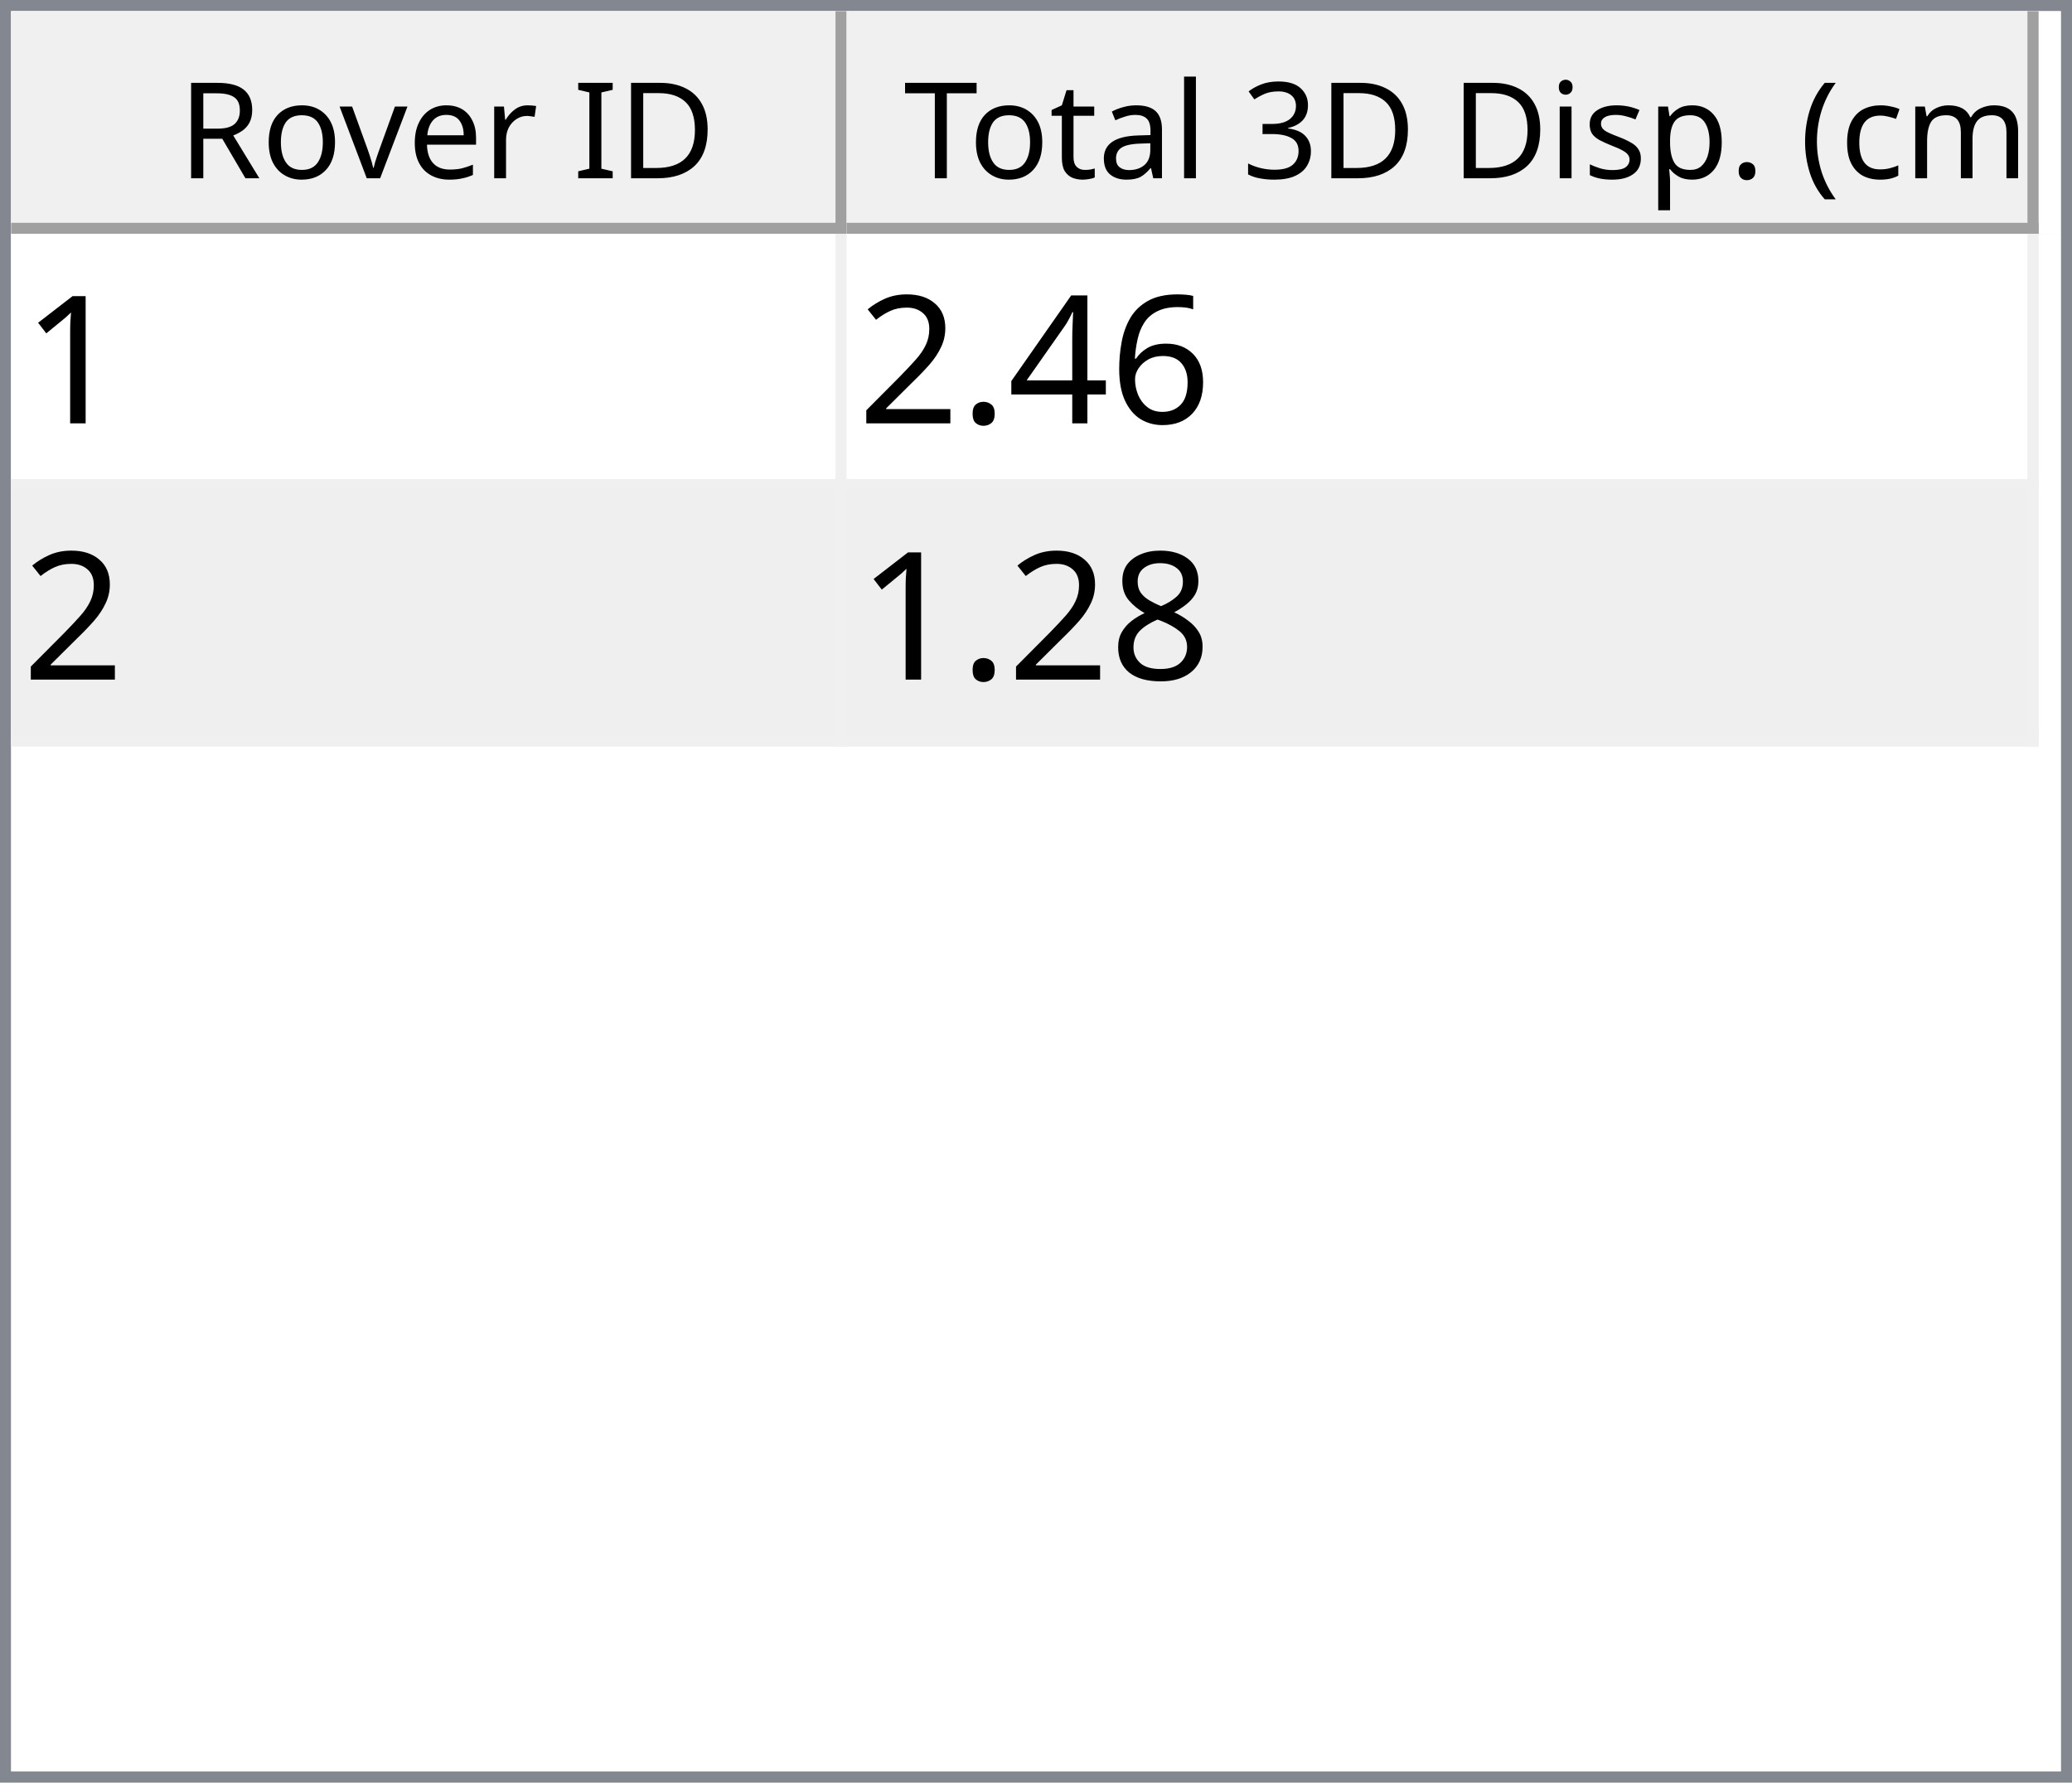
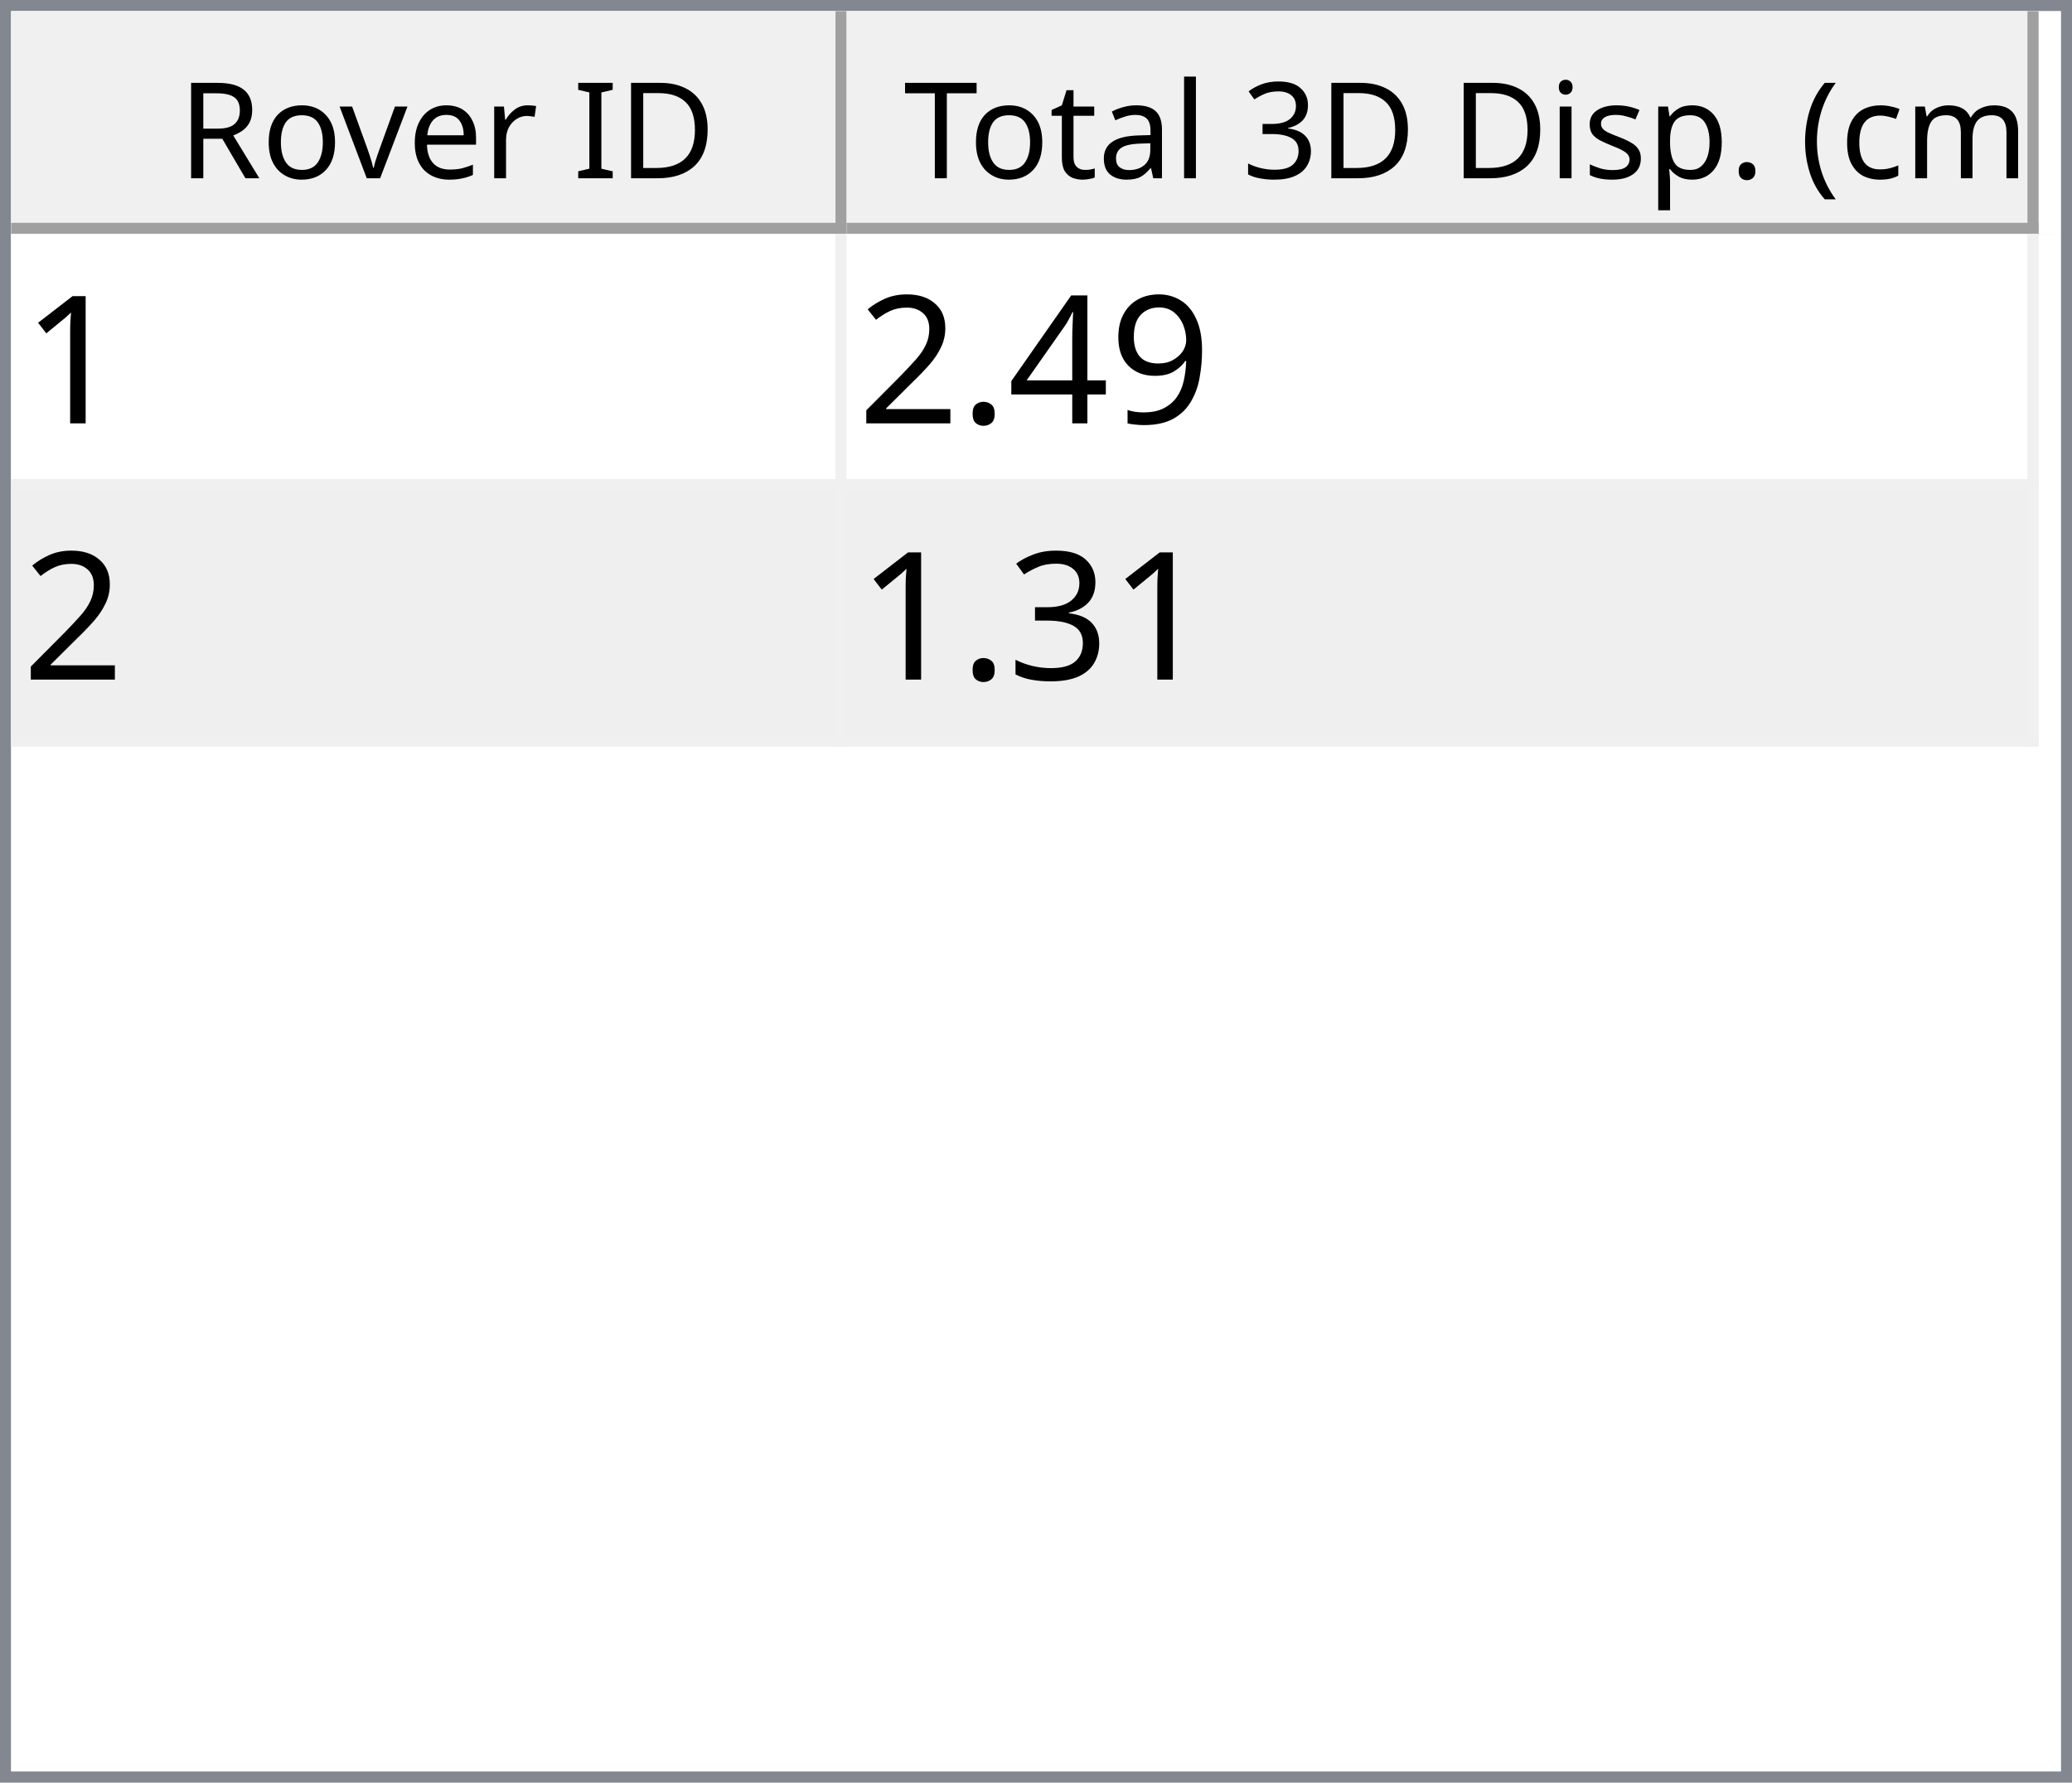
<svg xmlns="http://www.w3.org/2000/svg" style="fill-opacity:1; color-rendering:auto; color-interpolation:auto; text-rendering:auto; stroke:black; stroke-linecap:square; stroke-miterlimit:10; shape-rendering:auto; stroke-opacity:1; fill:black; stroke-dasharray:none; font-weight:normal; stroke-width:1; font-family:'Dialog'; font-style:normal; stroke-linejoin:miter; font-size:12px; stroke-dashoffset:0; image-rendering:auto;" width="186" height="160">
  <defs id="genericDefs" />
  <g>
    <defs id="defs1">
      <clipPath clipPathUnits="userSpaceOnUse" id="clipPath1">
        <path d="M0 0 L186 0 L186 160 L0 160 L0 0 Z" />
      </clipPath>
      <clipPath clipPathUnits="userSpaceOnUse" id="clipPath2">
        <path d="M0 0 L0 160 L186 160 L186 0 Z" />
      </clipPath>
      <clipPath clipPathUnits="userSpaceOnUse" id="clipPath3">
        <path d="M0 0 L0 20 L184 20 L184 0 Z" />
      </clipPath>
      <clipPath clipPathUnits="userSpaceOnUse" id="clipPath4">
        <path d="M0 0 L0 20 L75 20 L75 0 Z" />
      </clipPath>
      <clipPath clipPathUnits="userSpaceOnUse" id="clipPath5">
        <path d="M1 1 L1 19 L74 19 L74 1 Z" />
      </clipPath>
      <clipPath clipPathUnits="userSpaceOnUse" id="clipPath6">
        <path d="M0 0 L0 18 L73 18 L73 0 Z" />
      </clipPath>
      <clipPath clipPathUnits="userSpaceOnUse" id="clipPath7">
        <path d="M-0.5 -0.5 L-0.5 19.5 L74.5 19.5 L74.5 -0.5 Z" />
      </clipPath>
      <clipPath clipPathUnits="userSpaceOnUse" id="clipPath8">
        <path d="M0 0 L0 20 L107 20 L107 0 Z" />
      </clipPath>
      <clipPath clipPathUnits="userSpaceOnUse" id="clipPath9">
        <path d="M1 1 L1 19 L106 19 L106 1 Z" />
      </clipPath>
      <clipPath clipPathUnits="userSpaceOnUse" id="clipPath10">
        <path d="M0 0 L0 18 L105 18 L105 0 Z" />
      </clipPath>
      <clipPath clipPathUnits="userSpaceOnUse" id="clipPath11">
        <path d="M-0.5 -0.5 L-0.5 19.5 L106.5 19.5 L106.5 -0.5 Z" />
      </clipPath>
      <clipPath clipPathUnits="userSpaceOnUse" id="clipPath12">
        <path d="M0 0 L0 138 L184 138 L184 0 Z" />
      </clipPath>
      <clipPath clipPathUnits="userSpaceOnUse" id="clipPath13">
        <path d="M0 0 L0 46 L182 46 L182 0 Z" />
      </clipPath>
      <clipPath clipPathUnits="userSpaceOnUse" id="clipPath14">
        <path d="M-0.5 -0.5 L-0.5 45.5 L181.5 45.5 L181.5 -0.5 Z" />
      </clipPath>
      <clipPath clipPathUnits="userSpaceOnUse" id="clipPath15">
        <path d="M0 0 L0 22 L74 22 L74 0 Z" />
      </clipPath>
      <clipPath clipPathUnits="userSpaceOnUse" id="clipPath16">
        <path d="M0 0 L0 22 L106 22 L106 0 Z" />
      </clipPath>
      <font horiz-adv-x="64.551" id="font1">
        <font-face ascent="107.91" descent="25.098" units-per-em="100" style="font-style:normal; font-family:Segoe UI; font-weight:normal;" />
        <missing-glyph horiz-adv-x="64.551" d="M8.109 0 L8.109 68.266 L56.453 68.266 L56.453 0 L8.109 0 ZM15.328 7.234 L49.219 7.234 L49.219 61.031 L15.328 61.031 L15.328 7.234 Z" />
        <glyph unicode="D" horiz-adv-x="70.117" d="M9.188 0 L9.188 70.016 L28.516 70.016 Q65.531 70.016 65.531 35.891 Q65.531 19.672 55.25 9.836 Q44.969 0 27.734 0 L9.188 0 ZM17.391 62.594 L17.391 7.422 L27.828 7.422 Q41.609 7.422 49.273 14.797 Q56.938 22.172 56.938 35.688 Q56.938 62.594 28.328 62.594 L17.391 62.594 Z" />
        <glyph unicode="I" horiz-adv-x="26.611" d="M17.391 0 L9.188 0 L9.188 70.016 L17.391 70.016 L17.391 0 Z" />
        <glyph unicode=" " horiz-adv-x="27.393" d="" />
        <glyph unicode="r" horiz-adv-x="34.766" d="M34.188 41.891 Q32.078 43.5 28.125 43.5 Q23 43.5 19.555 38.672 Q16.109 33.844 16.109 25.484 L16.109 0 L8.109 0 L8.109 50 L16.109 50 L16.109 39.703 L16.312 39.703 Q18.016 44.969 21.531 47.922 Q25.047 50.875 29.391 50.875 Q32.516 50.875 34.188 50.203 L34.188 41.891 Z" />
        <glyph unicode="e" horiz-adv-x="52.295" d="M48.297 23 L12.984 23 Q13.188 14.656 17.484 10.109 Q21.781 5.562 29.297 5.562 Q37.75 5.562 44.828 11.141 L44.828 3.609 Q38.234 -1.172 27.391 -1.172 Q16.797 -1.172 10.742 5.641 Q4.688 12.453 4.688 24.812 Q4.688 36.469 11.305 43.82 Q17.922 51.172 27.734 51.172 Q37.547 51.172 42.922 44.828 Q48.297 38.484 48.297 27.203 L48.297 23 ZM40.094 29.781 Q40.047 36.719 36.75 40.578 Q33.453 44.438 27.594 44.438 Q21.922 44.438 17.969 40.383 Q14.016 36.328 13.094 29.781 L40.094 29.781 Z" />
        <glyph unicode="v" horiz-adv-x="47.9" d="M47.406 50 L27.484 0 L19.625 0 L0.688 50 L9.469 50 L22.172 13.672 Q23.578 9.672 23.922 6.688 L24.125 6.688 Q24.609 10.453 25.688 13.484 L38.969 50 L47.406 50 Z" />
        <glyph unicode="o" horiz-adv-x="58.594" d="M29 -1.172 Q17.922 -1.172 11.305 5.836 Q4.688 12.844 4.688 24.422 Q4.688 37.016 11.57 44.094 Q18.453 51.172 30.172 51.172 Q41.359 51.172 47.633 44.289 Q53.906 37.406 53.906 25.203 Q53.906 13.234 47.141 6.031 Q40.375 -1.172 29 -1.172 ZM29.594 44.438 Q21.875 44.438 17.383 39.188 Q12.891 33.938 12.891 24.703 Q12.891 15.828 17.43 10.695 Q21.969 5.562 29.594 5.562 Q37.359 5.562 41.531 10.594 Q45.703 15.625 45.703 24.906 Q45.703 34.281 41.531 39.359 Q37.359 44.438 29.594 44.438 Z" />
        <glyph unicode="R" horiz-adv-x="59.814" d="M59.375 0 L49.609 0 L37.891 19.625 Q36.281 22.359 34.766 24.289 Q33.25 26.219 31.664 27.438 Q30.078 28.656 28.25 29.219 Q26.422 29.781 24.125 29.781 L17.391 29.781 L17.391 0 L9.188 0 L9.188 70.016 L30.078 70.016 Q34.672 70.016 38.555 68.867 Q42.438 67.719 45.289 65.375 Q48.141 63.031 49.758 59.547 Q51.375 56.062 51.375 51.375 Q51.375 47.703 50.273 44.656 Q49.172 41.609 47.148 39.211 Q45.125 36.812 42.266 35.133 Q39.406 33.453 35.844 32.516 L35.844 32.328 Q37.594 31.547 38.891 30.547 Q40.188 29.547 41.359 28.18 Q42.531 26.812 43.68 25.078 Q44.828 23.344 46.234 21.047 L59.375 0 ZM17.391 62.594 L17.391 37.203 L28.516 37.203 Q31.594 37.203 34.203 38.133 Q36.812 39.062 38.719 40.797 Q40.625 42.531 41.703 45.047 Q42.781 47.562 42.781 50.688 Q42.781 56.297 39.141 59.445 Q35.5 62.594 28.609 62.594 L17.391 62.594 Z" />
        <glyph unicode=")" horiz-adv-x="30.176" d="M8.297 -15.922 L1.172 -15.922 Q16.406 2.344 16.406 26.812 Q16.406 51.469 1.078 70.016 L8.297 70.016 Q23.531 52.156 23.531 26.703 Q23.531 1.375 8.297 -15.922 Z" />
        <glyph unicode="m" horiz-adv-x="86.133" d="M79.109 0 L71.094 0 L71.094 28.719 Q71.094 37.016 68.531 40.727 Q65.969 44.438 59.906 44.438 Q54.781 44.438 51.195 39.75 Q47.609 35.062 47.609 28.516 L47.609 0 L39.594 0 L39.594 29.688 Q39.594 44.438 28.219 44.438 Q22.953 44.438 19.531 40.016 Q16.109 35.594 16.109 28.516 L16.109 0 L8.109 0 L8.109 50 L16.109 50 L16.109 42.094 L16.312 42.094 Q21.625 51.172 31.844 51.172 Q36.969 51.172 40.773 48.312 Q44.578 45.453 46 40.828 Q51.562 51.172 62.594 51.172 Q79.109 51.172 79.109 30.812 L79.109 0 Z" />
        <glyph unicode="c" horiz-adv-x="46.191" d="M42.188 2.297 Q36.422 -1.172 28.516 -1.172 Q17.828 -1.172 11.258 5.789 Q4.688 12.75 4.688 23.828 Q4.688 36.188 11.766 43.68 Q18.844 51.172 30.672 51.172 Q37.25 51.172 42.281 48.734 L42.281 40.531 Q36.719 44.438 30.375 44.438 Q22.703 44.438 17.797 38.945 Q12.891 33.453 12.891 24.516 Q12.891 15.719 17.508 10.641 Q22.125 5.562 29.891 5.562 Q36.422 5.562 42.188 9.906 L42.188 2.297 Z" />
        <glyph unicode="(" horiz-adv-x="30.176" d="M29.109 -15.922 L21.969 -15.922 Q6.844 1.375 6.844 26.703 Q6.844 52.156 21.969 70.016 L29.203 70.016 Q13.875 51.469 13.875 26.812 Q13.875 2.344 29.109 -15.922 Z" />
        <glyph unicode="." horiz-adv-x="21.68" d="M10.891 -1.078 Q8.641 -1.078 7.055 0.539 Q5.469 2.156 5.469 4.391 Q5.469 6.641 7.055 8.273 Q8.641 9.906 10.891 9.906 Q13.188 9.906 14.797 8.273 Q16.406 6.641 16.406 4.391 Q16.406 2.156 14.797 0.539 Q13.188 -1.078 10.891 -1.078 Z" />
        <glyph unicode="p" horiz-adv-x="58.789" d="M16.312 7.234 L16.109 7.234 L16.109 -23 L8.109 -23 L8.109 50 L16.109 50 L16.109 41.219 L16.312 41.219 Q22.219 51.172 33.594 51.172 Q43.266 51.172 48.688 44.461 Q54.109 37.75 54.109 26.469 Q54.109 13.922 48 6.375 Q41.891 -1.172 31.297 -1.172 Q21.578 -1.172 16.312 7.234 ZM16.109 27.391 L16.109 20.406 Q16.109 14.203 20.141 9.883 Q24.172 5.562 30.375 5.562 Q37.641 5.562 41.773 11.133 Q45.906 16.703 45.906 26.609 Q45.906 34.969 42.047 39.703 Q38.188 44.438 31.594 44.438 Q24.609 44.438 20.359 39.578 Q16.109 34.719 16.109 27.391 Z" />
        <glyph unicode="s" horiz-adv-x="42.432" d="M5.078 1.812 L5.078 10.406 Q11.625 5.562 19.484 5.562 Q30.031 5.562 30.031 12.594 Q30.031 14.594 29.125 15.992 Q28.219 17.391 26.68 18.461 Q25.141 19.531 23.07 20.383 Q21 21.234 18.609 22.172 Q15.281 23.484 12.766 24.828 Q10.25 26.172 8.57 27.859 Q6.891 29.547 6.031 31.695 Q5.172 33.844 5.172 36.719 Q5.172 40.234 6.789 42.945 Q8.406 45.656 11.086 47.484 Q13.766 49.312 17.211 50.242 Q20.656 51.172 24.312 51.172 Q30.812 51.172 35.938 48.922 L35.938 40.828 Q30.422 44.438 23.25 44.438 Q21 44.438 19.195 43.922 Q17.391 43.406 16.094 42.477 Q14.797 41.547 14.086 40.258 Q13.375 38.969 13.375 37.406 Q13.375 35.453 14.086 34.133 Q14.797 32.812 16.164 31.789 Q17.531 30.766 19.484 29.938 Q21.438 29.109 23.922 28.125 Q27.25 26.859 29.883 25.516 Q32.516 24.172 34.375 22.484 Q36.234 20.797 37.234 18.602 Q38.234 16.406 38.234 13.375 Q38.234 9.672 36.602 6.938 Q34.969 4.203 32.234 2.398 Q29.5 0.594 25.93 -0.289 Q22.359 -1.172 18.453 -1.172 Q10.75 -1.172 5.078 1.812 Z" />
        <glyph unicode="i" horiz-adv-x="24.219" d="M12.203 62.703 Q10.062 62.703 8.547 64.164 Q7.031 65.625 7.031 67.875 Q7.031 70.125 8.547 71.609 Q10.062 73.094 12.203 73.094 Q14.406 73.094 15.945 71.609 Q17.484 70.125 17.484 67.875 Q17.484 65.719 15.945 64.211 Q14.406 62.703 12.203 62.703 ZM16.109 0 L8.109 0 L8.109 50 L16.109 50 L16.109 0 Z" />
        <glyph unicode="3" horiz-adv-x="53.906" d="M46.531 19.828 Q46.531 15.094 44.75 11.211 Q42.969 7.328 39.719 4.57 Q36.469 1.812 31.93 0.297 Q27.391 -1.219 21.922 -1.219 Q11.922 -1.219 6 2.594 L6 11.188 Q13.094 5.609 22.219 5.609 Q25.875 5.609 28.828 6.539 Q31.781 7.469 33.906 9.227 Q36.031 10.984 37.18 13.477 Q38.328 15.969 38.328 19.094 Q38.328 32.812 18.797 32.812 L12.984 32.812 L12.984 39.594 L18.5 39.594 Q35.797 39.594 35.797 52.484 Q35.797 64.406 22.609 64.406 Q15.188 64.406 8.688 59.422 L8.688 67.188 Q15.375 71.188 24.609 71.188 Q29 71.188 32.57 69.969 Q36.141 68.75 38.68 66.555 Q41.219 64.359 42.609 61.281 Q44 58.203 44 54.5 Q44 40.672 30.031 36.719 L30.031 36.531 Q33.594 36.141 36.625 34.797 Q39.656 33.453 41.852 31.305 Q44.047 29.156 45.289 26.25 Q46.531 23.344 46.531 19.828 Z" />
        <glyph unicode="l" horiz-adv-x="24.219" d="M16.109 0 L8.109 0 L8.109 74.031 L16.109 74.031 L16.109 0 Z" />
        <glyph unicode="a" horiz-adv-x="50.879" d="M43.891 0 L35.891 0 L35.891 7.812 L35.688 7.812 Q30.469 -1.172 20.312 -1.172 Q12.844 -1.172 8.617 2.781 Q4.391 6.734 4.391 13.281 Q4.391 27.297 20.906 29.594 L35.891 31.688 Q35.891 44.438 25.594 44.438 Q16.547 44.438 9.281 38.281 L9.281 46.484 Q16.656 51.172 26.266 51.172 Q43.891 51.172 43.891 32.516 L43.891 0 ZM35.891 25.297 L23.828 23.641 Q18.266 22.859 15.43 20.875 Q12.594 18.891 12.594 13.875 Q12.594 10.203 15.211 7.883 Q17.828 5.562 22.172 5.562 Q28.125 5.562 32.008 9.742 Q35.891 13.922 35.891 20.312 L35.891 25.297 Z" />
        <glyph unicode="t" horiz-adv-x="33.887" d="M31.297 0.484 Q28.469 -1.078 23.828 -1.078 Q10.688 -1.078 10.688 13.578 L10.688 43.172 L2.094 43.172 L2.094 50 L10.688 50 L10.688 62.203 L18.703 64.797 L18.703 50 L31.297 50 L31.297 43.172 L18.703 43.172 L18.703 14.984 Q18.703 9.969 20.414 7.82 Q22.125 5.672 26.078 5.672 Q29.109 5.672 31.297 7.328 L31.297 0.484 Z" />
        <glyph unicode="T" horiz-adv-x="52.393" d="M50.594 62.594 L30.375 62.594 L30.375 0 L22.172 0 L22.172 62.594 L2 62.594 L2 70.016 L50.594 70.016 L50.594 62.594 Z" />
      </font>
      <font horiz-adv-x="75.0" id="font2">
        <font-face ascent="100.537" descent="21.973" units-per-em="100" style="font-style:normal; font-family:sans-serif; font-weight:normal;" />
        <missing-glyph horiz-adv-x="75.0" d="M12.5 0 L12.5 62.5 L62.5 62.5 L62.5 0 L12.5 0 ZM14.062 1.562 L60.938 1.562 L60.938 60.938 L14.062 60.938 L14.062 1.562 Z" />
        <glyph unicode="1" horiz-adv-x="55.615" d="M37.25 0 L28.469 0 L28.469 56 Q25.297 52.984 20.141 49.953 Q14.984 46.922 10.891 45.406 L10.891 53.906 Q18.266 57.375 23.781 62.305 Q29.297 67.234 31.594 71.875 L37.25 71.875 L37.25 0 Z" />
-         <glyph unicode="6" horiz-adv-x="55.615" d="M49.75 54.047 L41.016 53.375 Q39.844 58.547 37.703 60.891 Q34.125 64.656 28.906 64.656 Q24.703 64.656 21.531 62.312 Q17.391 59.281 14.992 53.469 Q12.594 47.656 12.5 36.922 Q15.672 41.75 20.266 44.094 Q24.859 46.438 29.891 46.438 Q38.672 46.438 44.852 39.969 Q51.031 33.5 51.031 23.25 Q51.031 16.5 48.125 10.719 Q45.219 4.938 40.141 1.859 Q35.062 -1.219 28.609 -1.219 Q17.625 -1.219 10.695 6.859 Q3.766 14.938 3.766 33.5 Q3.766 54.25 11.422 63.672 Q18.109 71.875 29.438 71.875 Q37.891 71.875 43.289 67.141 Q48.688 62.406 49.75 54.047 ZM13.875 23.188 Q13.875 18.656 15.797 14.508 Q17.719 10.359 21.188 8.18 Q24.656 6 28.469 6 Q34.031 6 38.039 10.492 Q42.047 14.984 42.047 22.703 Q42.047 30.125 38.086 34.398 Q34.125 38.672 28.125 38.672 Q22.172 38.672 18.023 34.398 Q13.875 30.125 13.875 23.188 Z" />
+         <glyph unicode="9" horiz-adv-x="55.615" d="M5.469 16.547 L13.922 17.328 Q14.984 11.375 18.016 8.688 Q21.047 6 25.781 6 Q29.828 6 32.883 7.859 Q35.938 9.719 37.891 12.82 Q39.844 15.922 41.164 21.195 Q42.484 26.469 42.484 31.938 Q42.484 32.516 42.438 33.688 Q39.797 29.5 35.234 26.883 Q30.672 24.266 25.344 24.266 Q16.453 24.266 10.305 30.711 Q4.156 37.156 4.156 47.703 Q4.156 58.594 10.578 65.234 Q17 71.875 26.656 71.875 Q33.641 71.875 39.43 68.117 Q45.219 64.359 48.219 57.398 Q51.219 50.438 51.219 37.25 Q51.219 23.531 48.242 15.406 Q45.266 7.281 39.383 3.031 Q33.5 -1.219 25.594 -1.219 Q17.188 -1.219 11.867 3.445 Q6.547 8.109 5.469 16.547 ZM41.453 48.141 Q41.453 55.719 37.43 60.156 Q33.406 64.594 27.734 64.594 Q21.875 64.594 17.531 59.812 Q13.188 55.031 13.188 47.406 Q13.188 40.578 17.312 36.305 Q21.438 32.031 27.484 32.031 Q33.594 32.031 37.523 36.305 Q41.453 40.578 41.453 48.141 Z" />
        <glyph unicode="4" horiz-adv-x="55.615" d="M32.328 0 L32.328 17.141 L1.266 17.141 L1.266 25.203 L33.938 71.578 L41.109 71.578 L41.109 25.203 L50.781 25.203 L50.781 17.141 L41.109 17.141 L41.109 0 L32.328 0 ZM32.328 25.203 L32.328 57.469 L9.906 25.203 L32.328 25.203 Z" />
        <glyph unicode="." horiz-adv-x="27.783" d="M9.078 0 L9.078 10.016 L19.094 10.016 L19.094 0 L9.078 0 Z" />
        <glyph unicode="2" horiz-adv-x="55.615" d="M50.344 8.453 L50.344 0 L3.031 0 Q2.938 3.172 4.047 6.109 Q5.859 10.938 9.836 15.625 Q13.812 20.312 21.344 26.469 Q33.016 36.031 37.117 41.625 Q41.219 47.219 41.219 52.203 Q41.219 57.422 37.477 61.008 Q33.734 64.594 27.734 64.594 Q21.391 64.594 17.578 60.789 Q13.766 56.984 13.719 50.25 L4.688 51.172 Q5.609 61.281 11.664 66.578 Q17.719 71.875 27.938 71.875 Q38.234 71.875 44.242 66.164 Q50.25 60.453 50.25 52 Q50.25 47.703 48.492 43.555 Q46.734 39.406 42.656 34.812 Q38.578 30.219 29.109 22.219 Q21.188 15.578 18.945 13.211 Q16.703 10.844 15.234 8.453 L50.344 8.453 Z" />
-         <glyph unicode="8" horiz-adv-x="55.615" d="M17.672 38.812 Q12.203 40.828 9.57 44.539 Q6.938 48.25 6.938 53.422 Q6.938 61.234 12.555 66.555 Q18.172 71.875 27.484 71.875 Q36.859 71.875 42.578 66.43 Q48.297 60.984 48.297 53.172 Q48.297 48.188 45.68 44.508 Q43.062 40.828 37.75 38.812 Q44.344 36.672 47.781 31.883 Q51.219 27.094 51.219 20.453 Q51.219 11.281 44.727 5.031 Q38.234 -1.219 27.641 -1.219 Q17.047 -1.219 10.547 5.055 Q4.047 11.328 4.047 20.703 Q4.047 27.688 7.594 32.398 Q11.141 37.109 17.672 38.812 ZM15.922 53.719 Q15.922 48.641 19.195 45.414 Q22.469 42.188 27.688 42.188 Q32.766 42.188 36.016 45.383 Q39.266 48.578 39.266 53.219 Q39.266 58.062 35.914 61.359 Q32.562 64.656 27.594 64.656 Q22.562 64.656 19.242 61.43 Q15.922 58.203 15.922 53.719 ZM13.094 20.656 Q13.094 16.891 14.875 13.375 Q16.656 9.859 20.172 7.93 Q23.688 6 27.734 6 Q34.031 6 38.133 10.055 Q42.234 14.109 42.234 20.359 Q42.234 26.703 38.016 30.859 Q33.797 35.016 27.438 35.016 Q21.234 35.016 17.164 30.914 Q13.094 26.812 13.094 20.656 Z" />
+         <glyph unicode="3" horiz-adv-x="55.615" d="M4.203 18.891 L12.984 20.062 Q14.5 12.594 18.141 9.297 Q21.781 6 27 6 Q33.203 6 37.477 10.297 Q41.75 14.594 41.75 20.953 Q41.75 27 37.797 30.93 Q33.844 34.859 27.734 34.859 Q25.25 34.859 21.531 33.891 L22.516 41.609 Q23.391 41.5 23.922 41.5 Q29.547 41.5 34.039 44.43 Q38.531 47.359 38.531 53.469 Q38.531 58.297 35.258 61.477 Q31.984 64.656 26.812 64.656 Q21.688 64.656 18.266 61.43 Q14.844 58.203 13.875 51.766 L5.078 53.328 Q6.688 62.156 12.398 67.016 Q18.109 71.875 26.609 71.875 Q32.469 71.875 37.398 69.359 Q42.328 66.844 44.945 62.5 Q47.562 58.156 47.562 53.266 Q47.562 48.641 45.07 44.828 Q42.578 41.016 37.703 38.766 Q44.047 37.312 47.562 32.695 Q51.078 28.078 51.078 21.141 Q51.078 11.766 44.242 5.25 Q37.406 -1.266 26.953 -1.266 Q17.531 -1.266 11.305 4.352 Q5.078 9.969 4.203 18.891 Z" />
      </font>
    </defs>
    <g style="fill:white; stroke:white;">
      <rect x="0" y="0" width="186" style="clip-path:url(#clipPath1); stroke:none;" height="160" />
    </g>
    <g style="fill:white; text-rendering:optimizeSpeed; color-rendering:optimizeSpeed; image-rendering:optimizeSpeed; shape-rendering:crispEdges; stroke:white; color-interpolation:sRGB;">
      <rect x="0" width="186" height="160" y="0" style="stroke:none;" />
      <path style="stroke:none;" d="M0 160 L186 160 L186 0 L0 0 Z" />
    </g>
    <g style="fill:rgb(240,240,240); font-family:'Segoe UI'; stroke:rgb(240,240,240);">
      <rect x="0" y="0" width="186" style="clip-path:url(#clipPath2); stroke:none;" height="160" />
    </g>
    <g style="fill:rgb(130,135,144); font-family:'Segoe UI'; stroke:rgb(130,135,144);">
      <path d="M0 0 L186 0 L186 160 L0 160 L0 0 ZM1 1 L185 1 L185 159 L1 159 L1 1 Z" style="fill-rule:evenodd; clip-path:url(#clipPath2); stroke:none;" />
    </g>
    <g style="fill:white; font-family:'Segoe UI'; stroke:white;" transform="translate(1,1)">
      <rect x="0" y="0" width="184" style="clip-path:url(#clipPath3); stroke:none;" height="20" />
    </g>
    <g style="fill:rgb(240,240,240); font-family:'Segoe UI'; stroke:rgb(240,240,240);" transform="translate(1,1)">
      <rect x="0" y="0" width="75" style="clip-path:url(#clipPath4); stroke:none;" height="20" />
    </g>
    <g style="font-family:'Segoe UI';" transform="translate(2,2)">
      <text x="14" xml:space="preserve" y="14" style="clip-path:url(#clipPath6); stroke:none;">Rover ID</text>
    </g>
    <g style="fill:rgb(160,160,160); font-family:'Segoe UI'; stroke:rgb(160,160,160); stroke-linejoin:bevel;" transform="translate(1.5,1.5)">
      <line x1="74" x2="74" y1="0" style="fill:none; clip-path:url(#clipPath7);" y2="19" />
    </g>
    <g style="fill:rgb(160,160,160); font-family:'Segoe UI'; stroke:rgb(160,160,160); stroke-linejoin:bevel;" transform="matrix(1,0,0,1,1,1) translate(0.5,0.5)">
      <line x1="0" x2="74" y1="19" style="fill:none; clip-path:url(#clipPath7);" y2="19" />
    </g>
    <g style="fill:rgb(240,240,240); font-family:'Segoe UI'; stroke:rgb(240,240,240);" transform="translate(76,1)">
      <rect x="0" y="0" width="107" style="clip-path:url(#clipPath8); stroke:none;" height="20" />
    </g>
    <g style="font-family:'Segoe UI';" transform="translate(77,2)">
      <text x="1" xml:space="preserve" y="14" style="clip-path:url(#clipPath10); stroke:none;"> Total 3D Disp. (cm)</text>
    </g>
    <g style="fill:rgb(160,160,160); font-family:'Segoe UI'; stroke:rgb(160,160,160); stroke-linejoin:bevel;" transform="translate(76.5,1.5)">
      <line x1="106" x2="106" y1="0" style="fill:none; clip-path:url(#clipPath11);" y2="19" />
    </g>
    <g style="fill:rgb(160,160,160); font-family:'Segoe UI'; stroke:rgb(160,160,160); stroke-linejoin:bevel;" transform="matrix(1,0,0,1,76,1) translate(0.5,0.5)">
      <line x1="0" x2="106" y1="19" style="fill:none; clip-path:url(#clipPath11);" y2="19" />
    </g>
    <g style="fill:white; font-family:'Segoe UI'; stroke:white;" transform="translate(1,21)">
      <rect x="0" y="0" width="184" style="clip-path:url(#clipPath12); stroke:none;" height="138" />
    </g>
    <g style="fill:rgb(240,240,240); font-size:16px; font-family:sans-serif; stroke:rgb(240,240,240);" transform="translate(1,21)">
      <rect x="0" y="0" width="182" style="clip-path:url(#clipPath13); stroke:none;" height="46" />
      <line transform="translate(0.5,0.5)" x1="0" x2="181" y1="22" style="clip-path:url(#clipPath14); fill:none; stroke-linejoin:bevel;" y2="22" />
    </g>
    <g transform="matrix(1,0,0,1,1,21) translate(0.5,0.5)" style="fill:rgb(240,240,240); font-size:16px; font-family:sans-serif; stroke:rgb(240,240,240); stroke-linejoin:bevel;">
      <line x1="0" x2="181" y1="45" style="fill:none; clip-path:url(#clipPath14);" y2="45" />
    </g>
    <g transform="matrix(1,0,0,1,1,21) translate(0.5,0.5)" style="fill:rgb(240,240,240); font-size:16px; font-family:sans-serif; stroke:rgb(240,240,240); stroke-linejoin:bevel;">
      <line x1="74" x2="74" y1="0" style="fill:none; clip-path:url(#clipPath14);" y2="45" />
    </g>
    <g transform="matrix(1,0,0,1,1,21) translate(0.5,0.5)" style="fill:rgb(240,240,240); font-size:16px; font-family:sans-serif; stroke:rgb(240,240,240); stroke-linejoin:bevel;">
      <line x1="181" x2="181" y1="0" style="fill:none; clip-path:url(#clipPath14);" y2="45" />
    </g>
    <g style="fill:white; font-size:16px; font-family:sans-serif; stroke:white;" transform="matrix(1,0,0,1,1,21)">
      <rect x="0" y="0" width="74" style="clip-path:url(#clipPath15); stroke:none;" height="22" />
      <text x="1" y="17" style="fill:black; clip-path:url(#clipPath15); stroke:none;" xml:space="preserve">1</text>
    </g>
    <g style="fill:white; font-size:16px; font-family:sans-serif; stroke:white;" transform="matrix(1,0,0,1,1,21) translate(75,0)">
      <rect x="0" y="0" width="106" style="clip-path:url(#clipPath16); stroke:none;" height="22" />
-       <text x="1" y="17" style="fill:black; clip-path:url(#clipPath16); stroke:none;" xml:space="preserve">2.46</text>
+       <text x="1" y="17" style="fill:black; clip-path:url(#clipPath16); stroke:none;" xml:space="preserve">2.49</text>
    </g>
    <g style="fill:rgb(239,239,239); font-size:16px; font-family:sans-serif; stroke:rgb(239,239,239);" transform="matrix(1,0,0,1,1,21) translate(0,23)">
      <rect x="0" y="0" width="74" style="clip-path:url(#clipPath15); stroke:none;" height="22" />
      <text x="1" y="17" style="fill:black; clip-path:url(#clipPath15); stroke:none;" xml:space="preserve">2</text>
    </g>
    <g style="fill:rgb(239,239,239); font-size:16px; font-family:sans-serif; stroke:rgb(239,239,239);" transform="matrix(1,0,0,1,1,21) translate(75,23)">
      <rect x="0" y="0" width="106" style="clip-path:url(#clipPath16); stroke:none;" height="22" />
-       <text x="1" y="17" style="fill:black; clip-path:url(#clipPath16); stroke:none;" xml:space="preserve">1.28</text>
+       <text x="1" y="17" style="fill:black; clip-path:url(#clipPath16); stroke:none;" xml:space="preserve">1.31</text>
    </g>
  </g>
</svg>
